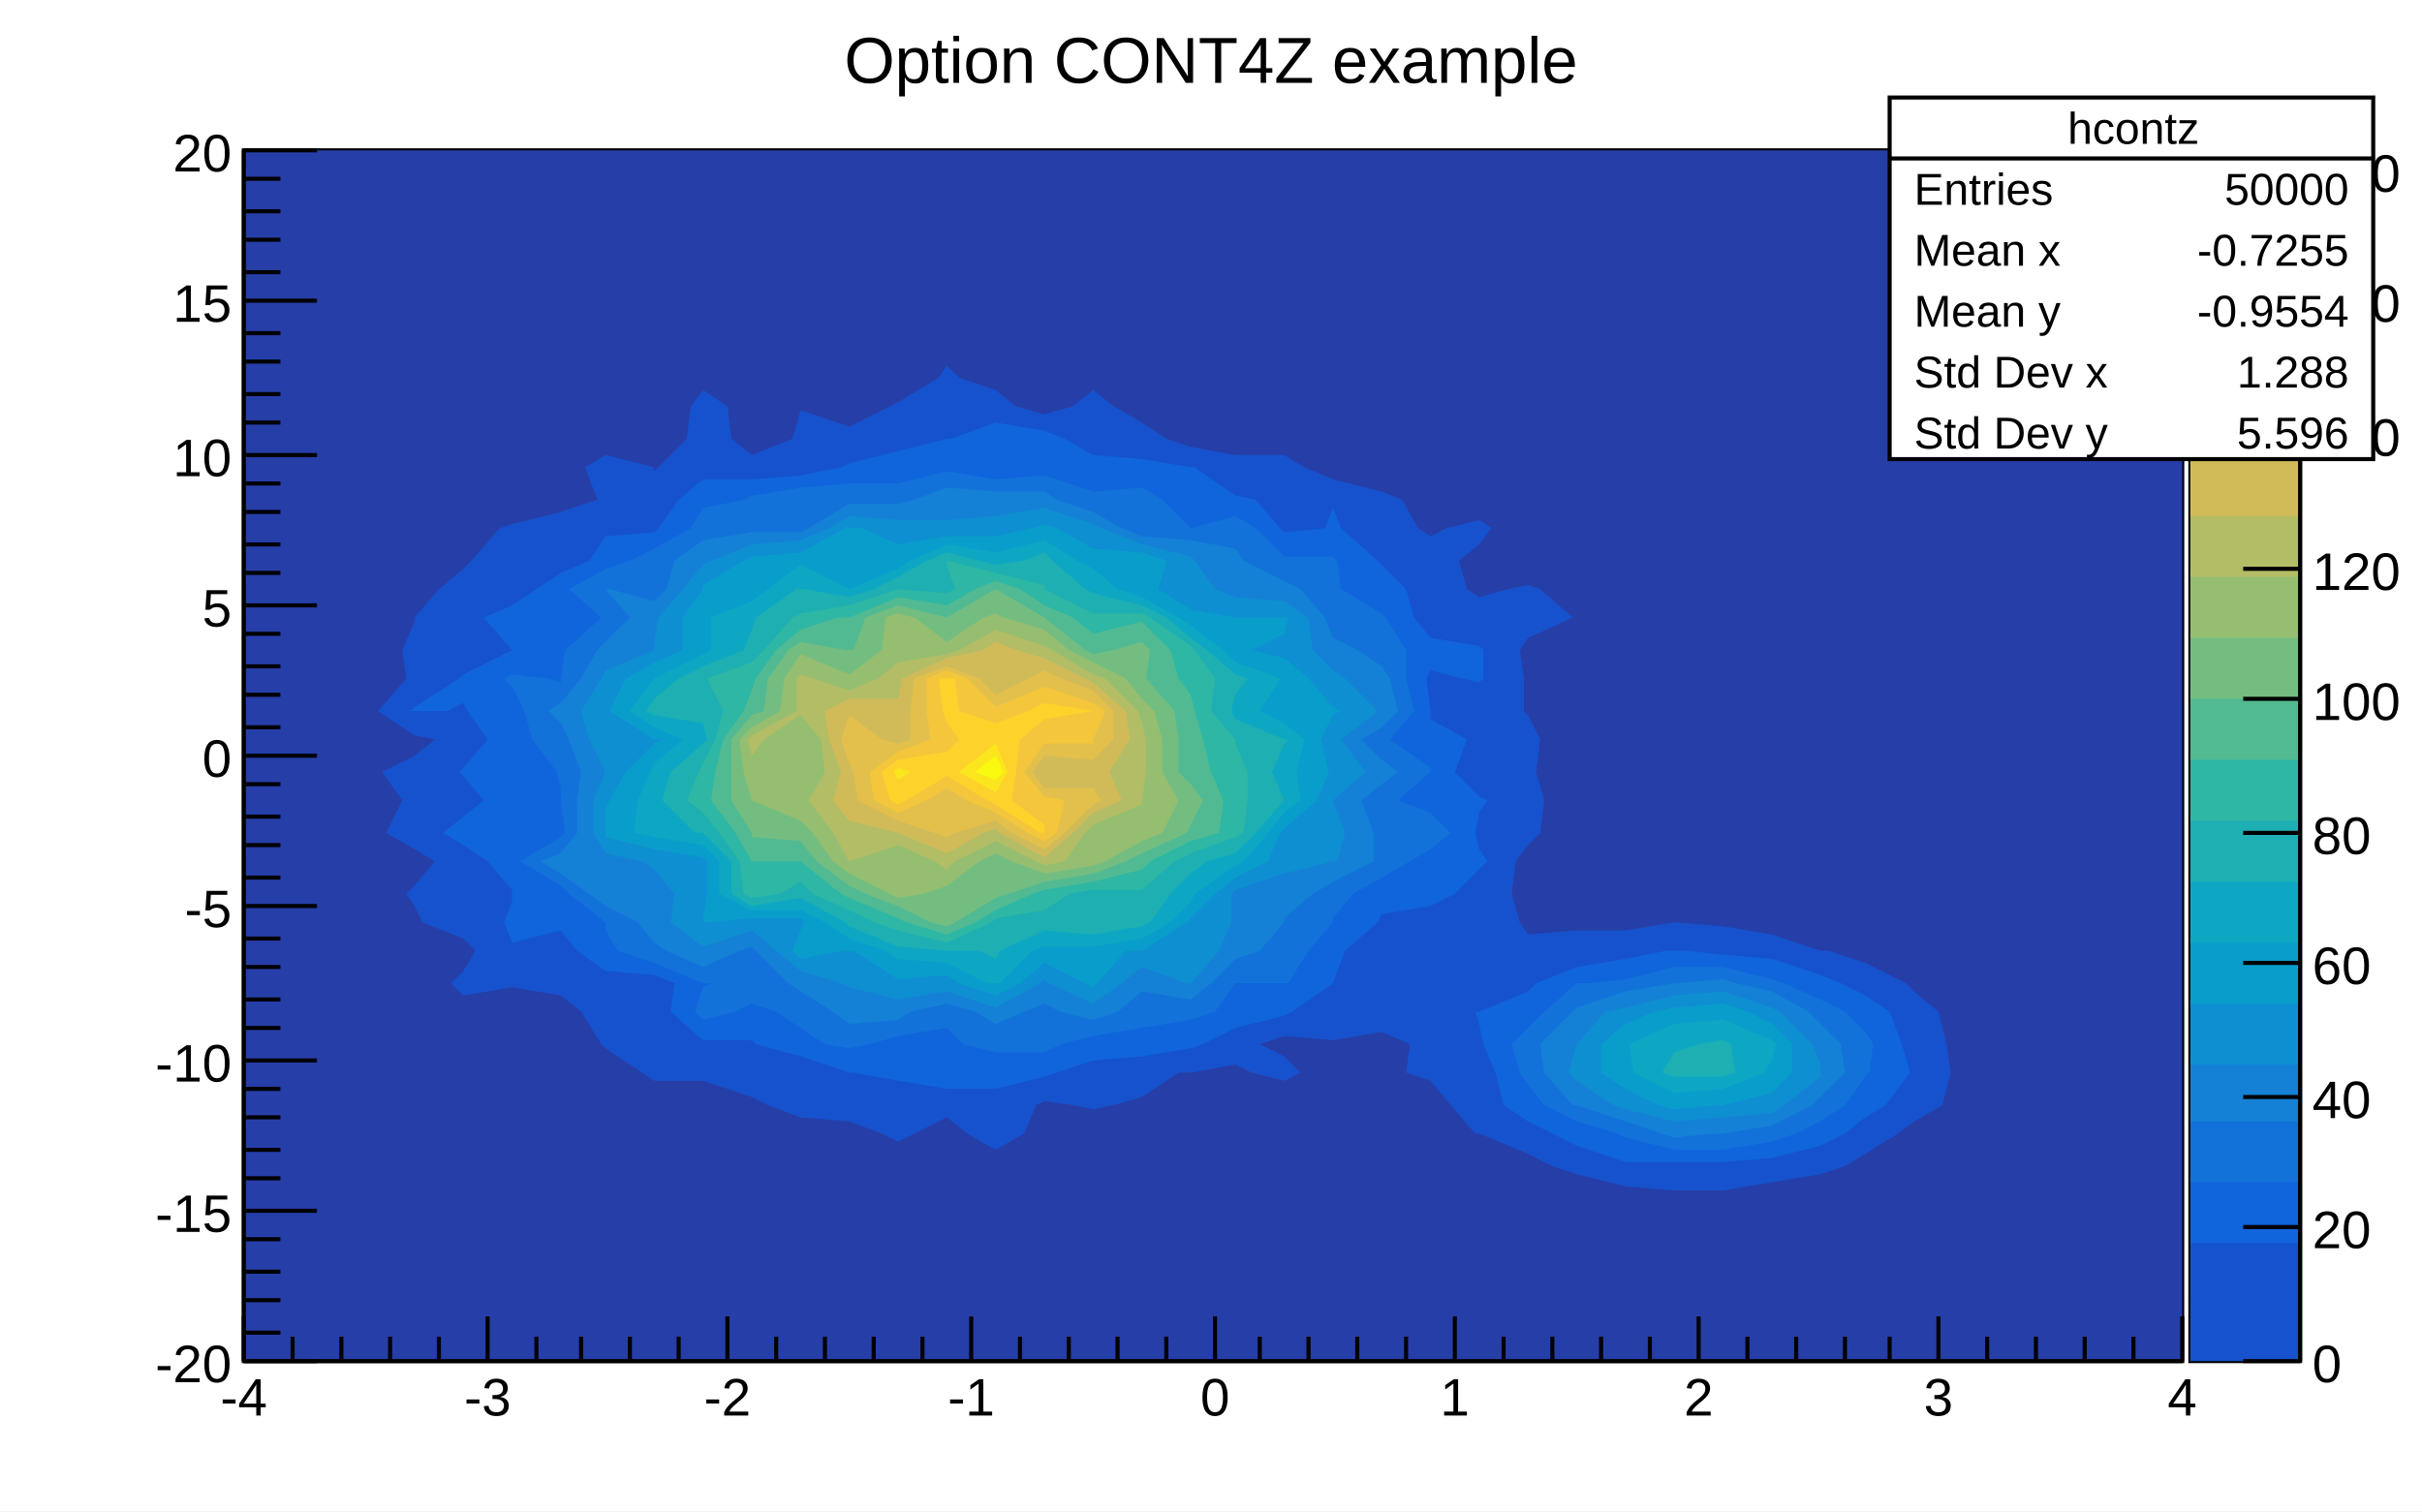
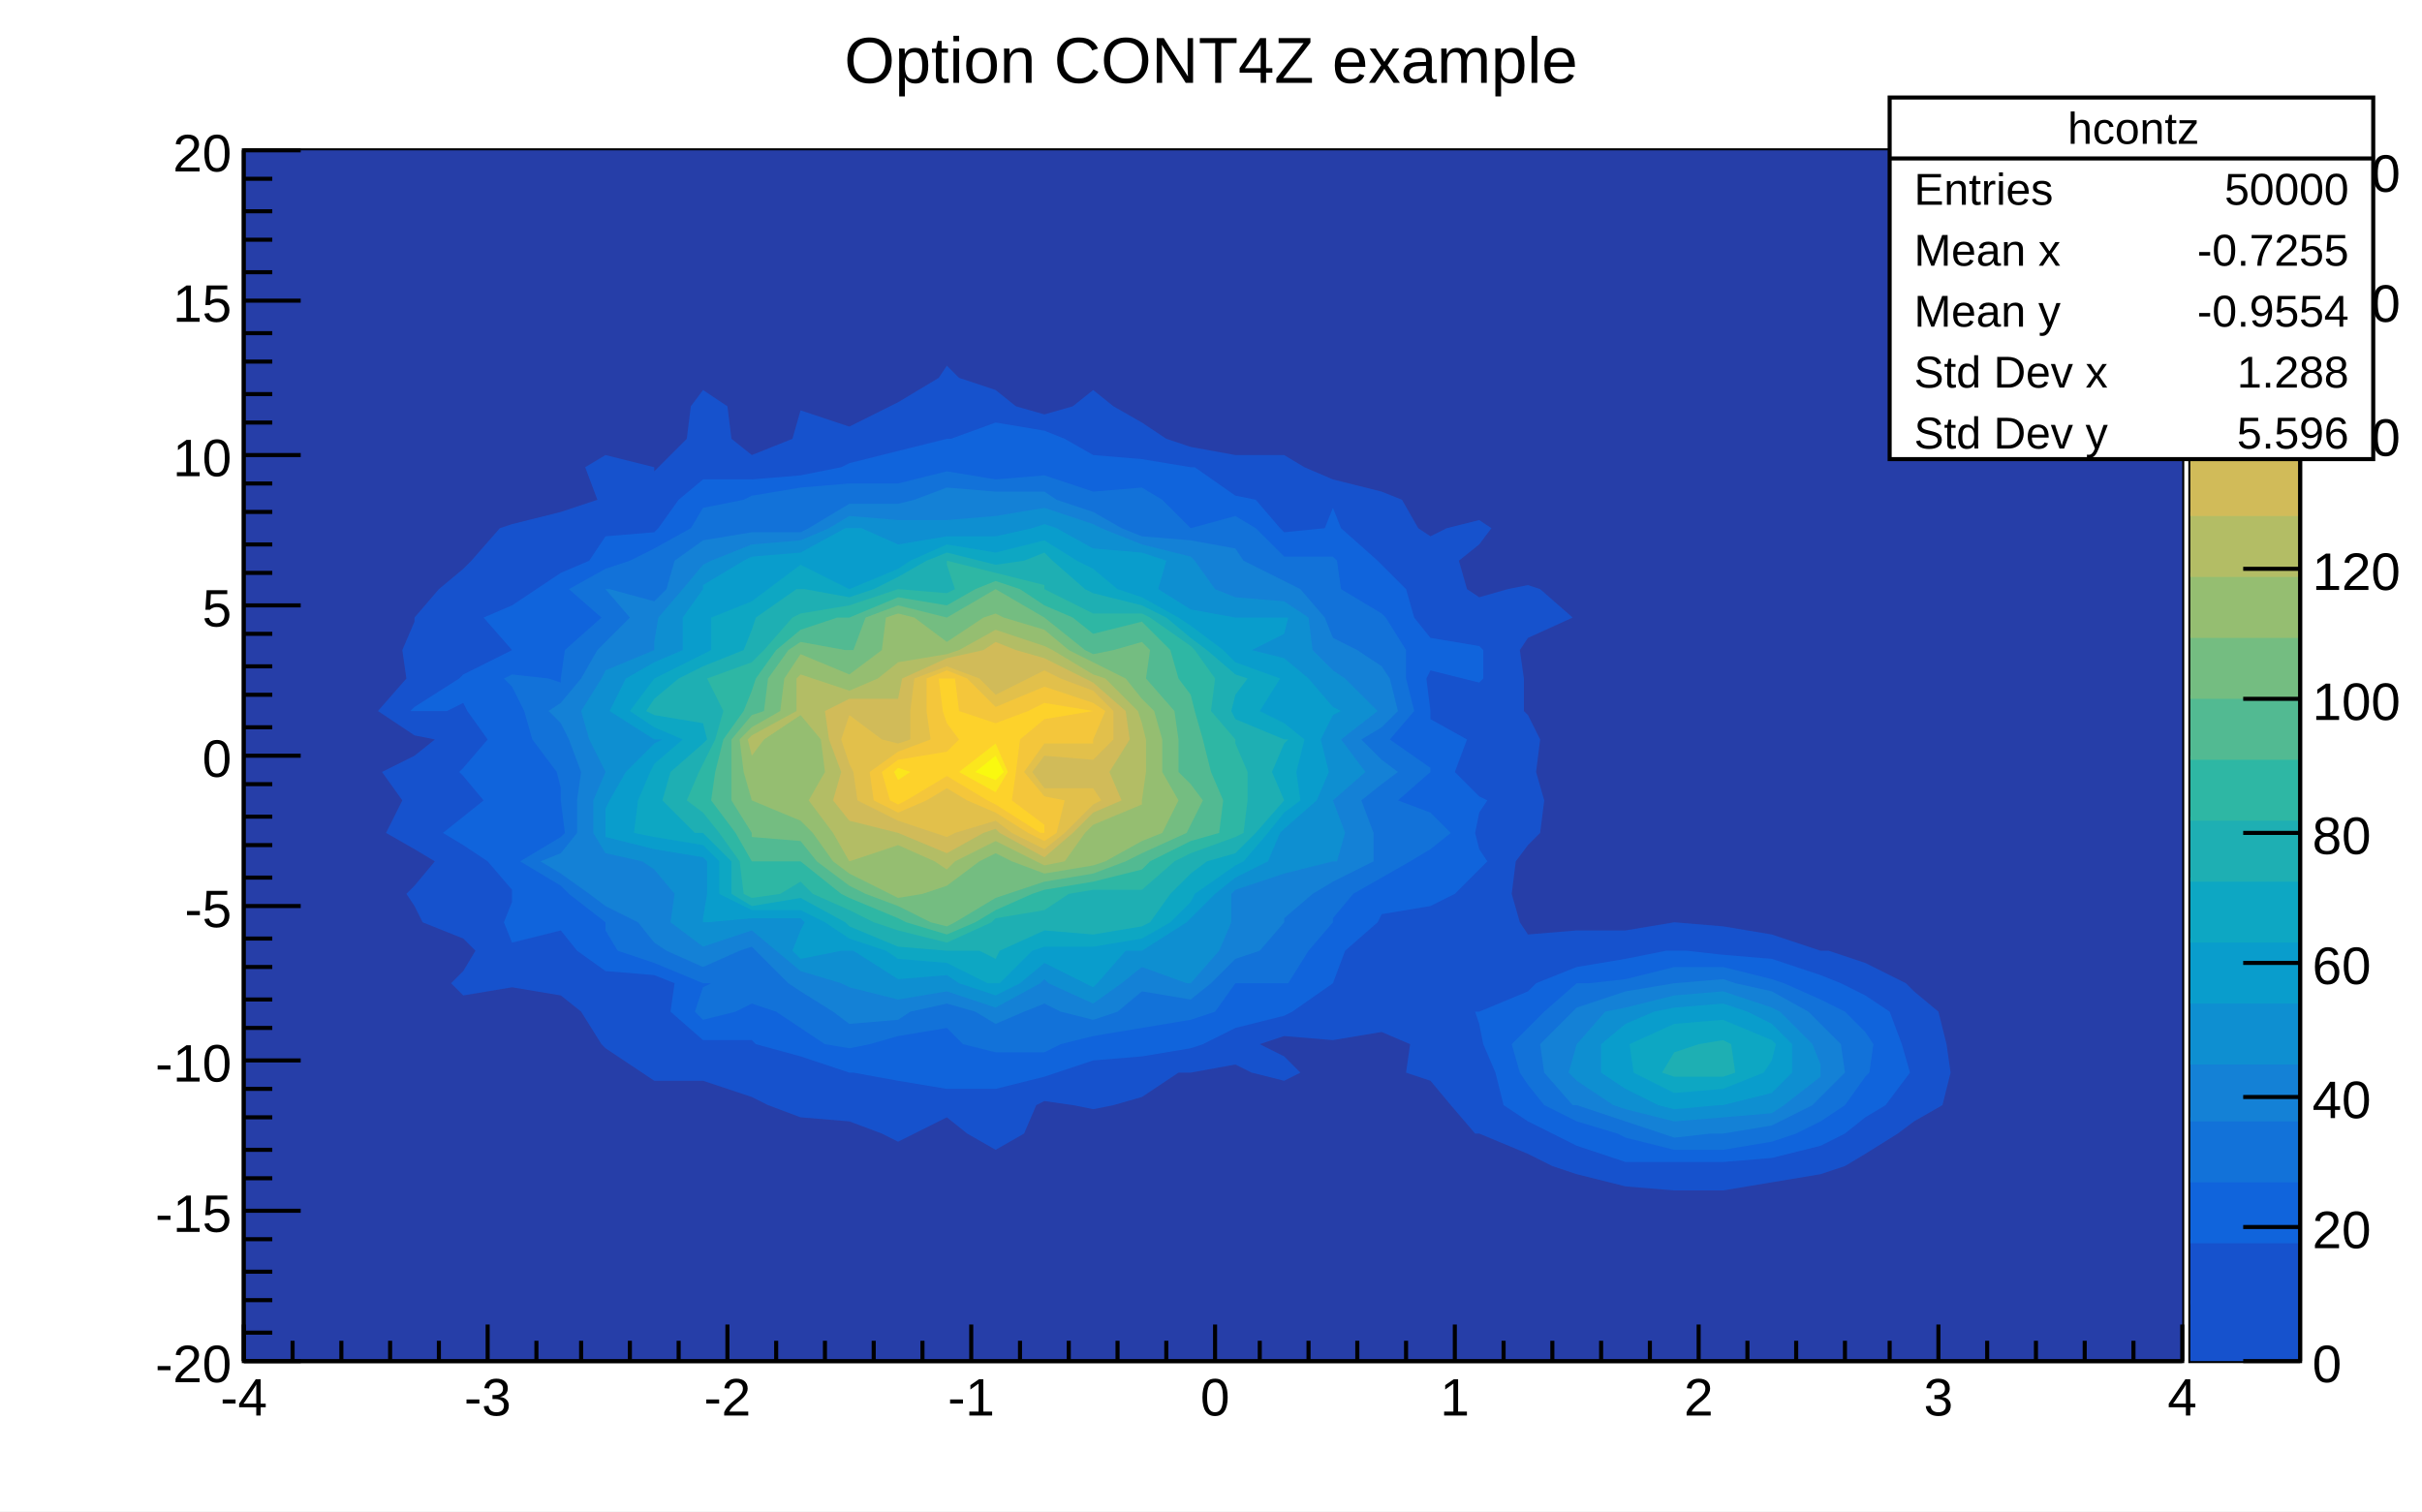
<svg xmlns="http://www.w3.org/2000/svg" viewBox="0 0 596 372" preserveAspectRatio="none" width="596" height="372">
  <path d="M0,0H596V372H0Z" style="fill: white;" />
  <g>
    <g transform="translate(60,37)">
      <path d="M0,0H477V298H0Z" style="fill: white; stroke: black; stroke-width: 1;" />
      <svg x="0" y="0" overflow="hidden" width="477" height="298" viewBox="0 0 477 298">
        <g>
          <path d="M0,0h477v298h-477z" style="fill: #263ea8;" />
          <path d="M110,63l3,-4l6,4l1,8l5,4l10,-4l2,-7l12,4l10,-5l2,-1l10,-6l2,-3l3,3l9,3l5,4l7,2l7,-2l5,-4l5,4l7,4l6,4l6,2l11,2h12l5,3l7,3l12,3l5,2l4,7l3,2l4,-2l8,-2l3,2l-3,4l-5,4l2,7l3,2l7,-2l5,-1l3,1l8,7l-11,5l-2,3l1,7v8l1,1l3,6l-1,8l2,7l-1,8l-3,3l-3,4l-1,8l2,7l2,3l12,-1h12l12,-2l12,1l12,2l12,4h2l9,3l10,5l2,2l6,5l2,8l1,7l-2,8l-7,4l-4,3l-8,5l-5,3l-6,2l-12,2l-12,2h-12l-12,-1l-12,-3l-6,-2l-6,-3l-12,-5h-1l-6,-7l-5,-6l-6,-2l1,-7l-7,-3l-12,2l-12,-1l-6,2l6,3l4,4l-4,2l-8,-2l-4,-2l-11,2h-3l-9,6l-7,2l-5,1l-5,-1l-7,-1l-2,1l-3,7l-7,4l-7,-4l-5,-4l-8,4l-4,2l-4,-2l-8,-3l-12,-1l-8,-3l-4,-2l-12,-4h-12l-3,-2l-9,-6l-1,-1l-5,-8l-5,-4l-12,-2l-12,2l-3,-3l3,-3l3,-5l-3,-3l-10,-4l-2,-4l-2,-3l2,-2l5,-6l-5,-3l-7,-4l4,-8l-5,-7l8,-4l5,-4l-5,-1l-9,-6l7,-8l-1,-7l3,-7v-1l6,-7l6,-5l2,-2l7,-8l3,-1l12,-3l9,-3l-3,-8l5,-3l12,3v1l1,-1l7,-7z" style="fill: #1652cd;" />
          <path d="M291,212l1,1v-1z" style="fill: #1652cd;" />
          <path d="M304,152l-1,1h1h7z" style="fill: #1652cd;" />
          <path d="M173,62l-2,1h2z" style="fill: #1652cd;" />
          <path d="M376,199l12,4l5,2l6,3l6,4l3,8l2,7l-6,8l-5,3l-5,4l-6,3l-12,3l-12,1h-12h-12l-12,-4l-6,-3l-6,-3l-6,-4l-2,-8l-3,-7l-1,-5l-1,-3h1l12,-5l2,-2l10,-4l12,-2l10,-2h2h3l9,1z" style="fill: #1064dc;" />
          <path d="M202,71l7,4l12,1l12,2h1l10,7l5,1l6,7l1,1l10,-1l2,-5l2,5l9,8l1,1l6,6l2,7l4,5l12,2l1,1v7l-1,1l-4,-1l-8,-2l-1,2l1,8v2l9,5l-3,8l6,6l2,1l-2,3l-1,5l1,4l2,3l-2,2l-6,6l-6,3l-12,2l-1,2l-8,7l-3,8l-10,7l-2,1l-12,3l-8,4l-3,1l-12,2l-12,1l-9,3l-3,1l-12,3h-12l-12,-2l-11,-2h-1l-12,-4l-11,-3l-1,-1h-12l-8,-7l1,-7l-5,-2l-12,-1l-7,-5l-4,-5l-12,3l-2,-5l2,-5v-2v-1l-6,-7l-6,-4l-5,-3l5,-4l5,-4l-5,-6l-1,-1l1,-1l6,-7l-5,-7l-1,-2l-4,2h-8h-1l1,-1l11,-7l1,-1l12,-6l-7,-8l7,-3l6,-4l6,-4l7,-3l4,-6l12,-1l1,-1l5,-7l6,-5h12l12,-1l10,-2l2,-1l12,-3l12,-3h1l11,-4l12,2z" style="fill: #1064dc;" />
          <path d="M379,205l9,4l6,3l5,5l2,3l-1,7l-1,1l-5,7l-6,4l-6,3l-6,2l-12,2h-12l-12,-3l-2,-1l-10,-3l-8,-4l-4,-5l-2,-3l-2,-7l4,-4l4,-4l8,-7h3l9,-1l12,-3h12l12,3z" style="fill: #1272d9;" />
          <path d="M209,84l12,-1l5,3l7,7l11,-3l5,3l7,7h12l1,1l1,7l10,6l1,1l5,8v7l2,8l-6,7l10,7v1l-8,7l8,3l5,5l-5,4l-5,3l-7,4l-7,4l-5,6v1l-6,7l-5,8h-1h-7h-5l-5,7l-6,2l-12,2l-12,2l-8,2l-4,2h-12l-8,-2l-4,-4l-12,2l-7,2l-5,1l-6,-1l-6,-4l-6,-4l-6,-2l-4,2l-8,2l-2,-2l2,-6l2,-1h-2l-12,-5l-9,-3l-3,-5v-2l-9,-7l-2,-2l-10,-6l10,-6l1,-1l-1,-8v-3l-1,-4l-6,-8l-2,-7l-3,-6l-2,-2l2,-1l9,1l3,1v-1l1,-7l9,-8l-8,-7l9,-5l6,-2l6,-3l9,-5l3,-5l10,-2l2,-1l12,-2l12,-1h12l12,-3l12,2l12,-1z" style="fill: #1272d9;" />
          <path d="M367,205l9,2l9,5l3,3l5,5l1,7l-6,6l-2,2l-10,5l-12,2h-3l-9,1l-3,-1l-9,-3l-12,-4h-1l-7,-8l-1,-7l8,-8l1,-1l12,-4l12,-2l12,-1z" style="fill: #1481d6;" />
          <path d="M209,89l7,4l5,2l12,1l11,2l2,3l10,5l4,2l6,7l2,5l6,3l6,4l2,3l2,8l-4,4l-5,3l5,5l4,3l-4,3l-5,4l3,8v7l-10,5l-5,3l-7,6v1l-6,7l-6,2l-6,6l-5,4l-12,-2l-6,5l-6,2l-8,-2l-4,-2l-5,2l-7,3l-5,-3l-7,-2l-9,2l-3,2l-12,1l-4,-3l-8,-5l-3,-2l-8,-8l-1,-1l-3,1l-9,4l-9,-4l-3,-2l-4,-5l-8,-4l-4,-3l-7,-5l-5,-3l5,-2l4,-5v-8l1,-7l-3,-8l-2,-4l-3,-3l3,-2l5,-6l4,-7l2,-2l6,-6l-6,-7h1l11,3l3,-3l2,-7l7,-5l12,-2h12l2,-1l10,-6h12l4,-1l8,-3l12,1h12l3,2z" style="fill: #1481d6;" />
          <path d="M378,212l8,8l2,5v2v1l-9,7l-3,2l-12,1l-12,1l-12,-3l-3,-1l-9,-6l-2,-2l2,-7l7,-8l5,-1l12,-3l12,-1l12,4z" style="fill: #0e8fd1;" />
          <path d="M233,100l1,1l5,7l5,2l12,1l6,4l1,8l5,5l3,2l8,8l-9,7l6,8l-8,7l3,8l-2,7h-1l-12,3l-12,4l-1,1v7l-3,7l-7,8h-1l-11,-4l-5,4l-7,5l-11,-5l-1,-1l-1,1l-11,6l-12,-4l-12,2l-12,-3l-2,-1l-10,-3l-6,-5l-6,-5l-12,4l-8,-6l1,-7l-5,-6l-3,-2l-9,-2l-3,-5v-8l3,-7l-4,-8l-2,-7l5,-8l1,-2l12,-5v-2l1,-6l6,-7l5,-6l2,-1l10,-4l12,-1l7,-3l5,-3l12,1h12l12,-1l12,-2l12,4l2,1l10,4z" style="fill: #0e8fd1;" />
          <path d="M370,212l6,3l5,5v7l-5,5l-12,3h-1l-11,1l-4,-1l-8,-4l-6,-4v-7l6,-5l7,-3l5,-1l12,-1z" style="fill: #099dcc;" />
          <path d="M161,97l12,-2h12l9,-2l3,-1l3,1l9,5l12,1l6,2l-2,7l8,5l11,2h12h1l-1,4l-8,4l8,2l6,5l6,7l2,1l-2,1l-3,6l2,8l-3,7l-8,7l-1,1l-3,7l-8,4l-5,4l-6,6l-1,1l-11,7h-4l-7,8l-1,1l-2,-1l-10,-5l-6,5l-6,3l-9,-3l-3,-2l-12,1l-11,-7h-1h-2l-10,2l-2,-2l2,-5l1,-2l-1,-1h-12l-11,1h-1v-1l1,-6v-8l-1,-1l-12,-2l-12,-3v-1v-6l1,-2l4,-7l7,-7l2,-1h-2l-11,-7l4,-8l7,-4l7,-3v-8l5,-7v-1l10,-6l2,-1l12,-1l11,-6h1h3z" style="fill: #099dcc;" />
          <path d="M149,94l-6,7l6,3l9,-3z" style="fill: #099dcc;" />
          <path d="M377,220l-1,4l-2,3l-10,4l-12,1l-10,-5l-1,-7l11,-5l12,-1l12,5z" style="fill: #0da7c3;" />
          <path d="M173,97l12,2l12,-3l8,5l4,2l6,5l6,2l9,5l3,2l8,6l3,3l11,4l-5,8l6,3l5,4l-2,8l1,7l-4,3l-4,5l-6,7l-2,1l-10,7l-1,2l-5,5l-7,4l-12,2h-12l-3,1l-8,8h-1h-2l-10,-5l-12,-1l-3,-2l-9,-3l-6,-4l-6,-3h-12l-8,-4v-8l-4,-4l-12,-2l-5,-1l1,-8l3,-7l1,-2l7,-6l-7,-3l-6,-4l6,-8l12,-6l2,-1v-8l10,-4l4,-3l8,-6l12,6l12,-5l3,-2z" style="fill: #0da7c3;" />
          <path d="M366,220l1,7l-3,1h-12l-3,-1l3,-5l6,-2l6,-1z" style="fill: #1eafb3;" />
          <path d="M181,101l4,1l7,-1l5,-2l2,2l8,7l2,1l12,3l6,3l6,5l4,3l7,6l3,1l-3,4l-1,4l1,2l12,5h1l-1,1l-3,7l3,7l-7,8l-5,5l-7,2l-4,3l-5,5l-5,7l-2,1l-12,2l-12,-1l-11,5l-1,2l-4,-2h-8l-12,-1l-12,-5l-1,-1l-11,-6l-12,2l-5,-3v-8l-7,-7h-2l-8,-8l2,-7l8,-7l1,-1l-1,-4l-12,-2l-2,-1l2,-3l6,-5l6,-3l10,-4l2,-5l1,-3l10,-7h1h1l11,2l6,-2l6,-3l7,-4l5,-2z" style="fill: #1eafb3;" />
          <path d="M185,104l12,3v1l12,6h12l2,1l10,7l1,1l5,7l-1,8l6,7v1l3,7v7l-1,8l-2,1l-11,4l-4,2l-8,7h-12l-6,1l-6,4l-12,2l-1,1l-11,5l-12,-3l-6,-2l-6,-3l-9,-4l-3,-3l-5,3l-7,1l-2,-1l-1,-8l-5,-7l-4,-5l-4,-3l3,-7l1,-2l3,-6l2,-7l-4,-8l11,-4l3,-3l7,-8l2,-1l12,-2l12,-4l12,1l2,-1l-2,-6v-1z" style="fill: #2eb7a4;" />
          <path d="M173,101v-1z" style="fill: #2eb7a4;" />
          <path d="M191,108l6,4l7,3l5,4l12,-3l7,7l2,7l3,4l1,4l2,7l2,8l3,7l-1,8l-7,2l-10,5l-2,2l-12,3l-12,2l-3,1l-9,4l-5,3l-7,3l-10,-3l-2,-1l-12,-5l-2,-1l-10,-8h-6h-6l-4,-7l-6,-8l1,-7l2,-8l5,-7l2,-5l1,-3l5,-7l6,-5l9,-3h3l12,-5l12,2l7,-4l5,-2z" style="fill: #52ba92;" />
          <path d="M185,108l12,7l10,8l2,1l5,-1l7,-2l2,2l-1,7l7,8l1,7v8l3,3l3,4l-3,6l-1,2l-11,5l-4,2l-8,3l-12,2l-9,3l-3,1l-10,6l-2,1l-4,-1l-8,-4l-8,-3l-4,-2l-8,-6l-4,-5l-12,-1v-1l-5,-8v-7v-8l5,-6l3,-1l1,-8l5,-7l3,-2l11,2h1h1l3,-8l8,-3l12,3z" style="fill: #74bd81;" />
          <path d="M197,118l6,5l6,3l8,4l4,5l3,3l2,7v8l4,7l-4,8l-5,2l-9,5l-3,1l-12,2l-8,-3l-4,-2l-4,2l-8,6l-6,2l-6,1l-2,-1l-10,-5l-4,-3l-5,-7l-3,-3l-12,-5l-2,-7l-1,-8l3,-3l7,-4l1,-8l4,-6l12,5l8,-6l1,-8l3,-1l4,1l8,6l9,-6l3,-1l2,1z" style="fill: #95be71;" />
          <path d="M161,174l-2,1l2,3l1,-3z" style="fill: #95be71;" />
          <path d="M137,142l-4,3l-2,8l6,3l2,-3v-8z" style="fill: #95be71;" />
          <path d="M199,123l10,6l3,1l8,8l1,3l1,4v8l-1,7v1l-12,5l-2,2l-5,7l-5,1l-2,-1l-10,-5l-10,5l-2,2l-3,-2l-9,-4l-12,4l-4,-7l-6,-8l4,-7l-1,-8l-5,-6l-9,6l-3,4l-1,-4l1,-1l11,-6v-8l1,-1l3,1l9,3l7,-3l5,-4l12,-2l3,-1l9,-5l12,4z" style="fill: #b3bd65;" />
          <path d="M207,130l2,1l8,7l1,7l-5,8l3,7l-7,3l-5,5l-7,6l-11,-6l-1,-1l-3,1l-9,5l-12,-5l-12,-3l-4,-5l2,-7l-3,-8l-1,-7l6,-3h12l1,-5l11,-5l9,-2l3,-2l5,2l7,2z" style="fill: #d1bb59;" />
          <path d="M197,151l-1,2l1,1l7,-1z" style="fill: #d1bb59;" />
          <path d="M185,128l-1,2l1,1l1,-1z" style="fill: #d1bb59;" />
          <path d="M201,130l8,3l5,5v7l-5,5l-12,-1l-3,4l3,4h12l2,3l-2,1l-7,7l-5,4l-8,-4l-4,-3l-10,3l-2,1l-3,-1l-9,-3l-10,-5l-1,-7l-1,-2l-2,-6l2,-6l8,6l4,1l3,-1v-7l1,-8l8,-3l8,3l4,4l8,-4l4,-2z" style="fill: #e2c04b;" />
          <path d="M178,130l7,7l12,-5l12,4l3,2l-3,7v1h-12l-5,7l5,6l5,1l-2,8l-3,2l-4,-2l-8,-5l-7,-3l-5,-3l-5,3l-7,3l-6,-3l-1,-7l7,-5l8,-3l-1,-7v-8l5,-2z" style="fill: #f4c63b;" />
          <path d="M173,130h2l1,8l9,3l8,-3l4,-2l12,2l-12,2l-6,5l-1,8l-1,7l8,6v2h-1l-11,-7l-2,-1l-10,-6l-10,6l-2,1l-2,-1l-2,-7l4,-3l12,-2l3,-3l-3,-4l-1,-3l-1,-8z" style="fill: #fdd22b;" />
          <path d="M164,153l-3,2l-1,-2l1,-1z" style="fill: #fbe61d;" />
          <path d="M188,153l-3,5l-9,-5l9,-7z" style="fill: #fbe61d;" />
          <path d="M187,153l-2,2l-5,-2l5,-4z" style="fill: #f9f90f;" />
        </g>
      </svg>
      <g>
        <g transform="translate(0,298)">
-           <path d="M0,0h477M0,-11V0M12,-6V0M24,-6V0M36,-6V0M48,-6V0M60,-11V0M72,-6V0M83,-6V0M95,-6V0M107,-6V0M119,-11V0M131,-6V0M143,-6V0M155,-6V0M167,-6V0M179,-11V0M191,-6V0M203,-6V0M215,-6V0M227,-6V0M239,-11V0M250,-6V0M262,-6V0M274,-6V0M286,-6V0M298,-11V0M310,-6V0M322,-6V0M334,-6V0M346,-6V0M358,-11V0M370,-6V0M382,-6V0M394,-6V0M405,-6V0M417,-11V0M429,-6V0M441,-6V0M453,-6V0M465,-6V0M477,-11V0" style="stroke: black; stroke-width: 1;" />
+           <path d="M0,0h477M0,-9V0M12,-5V0M24,-5V0M36,-5V0M48,-5V0M60,-9V0M72,-5V0M83,-5V0M95,-5V0M107,-5V0M119,-9V0M131,-5V0M143,-5V0M155,-5V0M167,-5V0M179,-9V0M191,-5V0M203,-5V0M215,-5V0M227,-5V0M239,-9V0M250,-5V0M262,-5V0M274,-5V0M286,-5V0M298,-9V0M310,-5V0M322,-5V0M334,-5V0M346,-5V0M358,-9V0M370,-5V0M382,-5V0M394,-5V0M405,-5V0M417,-9V0M429,-5V0M441,-5V0M453,-5V0M465,-5V0M477,-9V0" style="stroke: black; stroke-width: 1;" />
          <g font-family="Arial" font-size="13" space="preserve" fill="black" text-anchor="middle">
            <text dy=".8em" transform="translate(0,3)">
       -4
      </text>
            <text dy=".8em" transform="translate(60,3)">
       -3
      </text>
            <text dy=".8em" transform="translate(119,3)">
       -2
      </text>
            <text dy=".8em" transform="translate(179,3)">
       -1
      </text>
            <text dy=".8em" transform="translate(239,3)">
       0
      </text>
            <text dy=".8em" transform="translate(298,3)">
       1
      </text>
            <text dy=".8em" transform="translate(358,3)">
       2
      </text>
            <text dy=".8em" transform="translate(417,3)">
       3
      </text>
            <text dy=".8em" transform="translate(477,3)">
       4
      </text>
          </g>
        </g>
        <g>
-           <path d="M0,0v298M18,298H0M9,291H0M9,283H0M9,276H0M9,268H0M18,261H0M9,253H0M9,246H0M9,238H0M9,231H0M18,224H0M9,216H0M9,209H0M9,201H0M9,194H0M18,186H0M9,179H0M9,171H0M9,164H0M9,156H0M18,149H0M9,142H0M9,134H0M9,127H0M9,119H0M18,112H0M9,104H0M9,97H0M9,89H0M9,82H0M18,75H0M9,67H0M9,60H0M9,52H0M9,45H0M18,37H0M9,30H0M9,22H0M9,15H0M9,7H0M18,0H0" style="stroke: black; stroke-width: 1;" />
+           <path d="M0,0v298M14,298H0M7,291H0M7,283H0M7,276H0M7,268H0M14,261H0M7,253H0M7,246H0M7,238H0M7,231H0M14,224H0M7,216H0M7,209H0M7,201H0M7,194H0M14,186H0M7,179H0M7,171H0M7,164H0M7,156H0M14,149H0M7,142H0M7,134H0M7,127H0M7,119H0M14,112H0M7,104H0M7,97H0M7,89H0M7,82H0M14,75H0M7,67H0M7,60H0M7,52H0M7,45H0M14,37H0M7,30H0M7,22H0M7,15H0M7,7H0M14,0H0" style="stroke: black; stroke-width: 1;" />
          <g font-family="Arial" font-size="13" space="preserve" fill="black" text-anchor="end">
            <text dy=".4em" transform="translate(-3,298)">
       -20
      </text>
            <text dy=".4em" transform="translate(-3,261)">
       -15
      </text>
            <text dy=".4em" transform="translate(-3,224)">
       -10
      </text>
            <text dy=".4em" transform="translate(-3,186)">
       -5
      </text>
            <text dy=".4em" transform="translate(-3,149)">
       0
      </text>
            <text dy=".4em" transform="translate(-3,112)">
       5
      </text>
            <text dy=".4em" transform="translate(-3,75)">
       10
      </text>
            <text dy=".4em" transform="translate(-3,37)">
       15
      </text>
            <text dy=".4em" transform="translate(-3)">
       20
      </text>
          </g>
        </g>
      </g>
    </g>
    <g transform="translate(539,37)">
      <path d="M0,0H27V298H0Z" style="fill: #f9f90f; stroke: black; stroke-width: 1;" />
      <path d="M0,283H27V298H0Z" style="fill: #1652cd;" />
      <path d="M0,268H27V284H0Z" style="fill: #1652cd;" />
      <path d="M0,253H27V269H0Z" style="fill: #1064dc;" />
      <path d="M0,238H27V254H0Z" style="fill: #1272d9;" />
      <path d="M0,224H27V239H0Z" style="fill: #1481d6;" />
      <path d="M0,209H27V225H0Z" style="fill: #0e8fd1;" />
      <path d="M0,194H27V210H0Z" style="fill: #099dcc;" />
      <path d="M0,179H27V195H0Z" style="fill: #0da7c3;" />
      <path d="M0,164H27V180H0Z" style="fill: #1eafb3;" />
      <path d="M0,149H27V165H0Z" style="fill: #2eb7a4;" />
      <path d="M0,134H27V150H0Z" style="fill: #52ba92;" />
      <path d="M0,119H27V135H0Z" style="fill: #74bd81;" />
      <path d="M0,104H27V120H0Z" style="fill: #95be71;" />
      <path d="M0,89H27V105H0Z" style="fill: #b3bd65;" />
      <path d="M0,75H27V90H0Z" style="fill: #d1bb59;" />
      <path d="M0,60H27V76H0Z" style="fill: #e2c04b;" />
      <path d="M0,45H27V61H0Z" style="fill: #f4c63b;" />
      <path d="M0,30H27V46H0Z" style="fill: #fdd22b;" />
      <path d="M0,15H27V31H0Z" style="fill: #fbe61d;" />
      <path d="M0,0H27V16H0Z" style="fill: #f9f90f;" />
      <g transform="translate(27)">
        <path d="M0,0v298M0,298H-14M0,265H-14M0,233H-14M0,200H-14M0,168H-14M0,135H-14M0,103H-14M0,70H-14M0,37H-14M0,5H-14" style="stroke: black; stroke-width: 1;" />
        <g font-family="Arial" font-size="13" space="preserve" fill="black" text-anchor="start">
          <text dy=".4em" transform="translate(3,298)">
      0
     </text>
          <text dy=".4em" transform="translate(3,265)">
      20
     </text>
          <text dy=".4em" transform="translate(3,233)">
      40
     </text>
          <text dy=".4em" transform="translate(3,200)">
      60
     </text>
          <text dy=".4em" transform="translate(3,168)">
      80
     </text>
          <text dy=".4em" transform="translate(3,135)">
      100
     </text>
          <text dy=".4em" transform="translate(3,103)">
      120
     </text>
          <text dy=".4em" transform="translate(3,70)">
      140
     </text>
          <text dy=".4em" transform="translate(3,37)">
      160
     </text>
          <text dy=".4em" transform="translate(3,5)">
      180
     </text>
        </g>
      </g>
    </g>
    <g transform="translate(465,24)" font-family="Arial" font-size="11" space="preserve" fill="black">
      <path d="M0,0H119V89H0Z" style="fill: white; stroke: black; stroke-width: 1;" />
      <text text-anchor="middle" dy=".4em" transform="translate(60,7)">
    hcontz
   </text>
      <text text-anchor="start" dy=".4em" transform="translate(6,22)">
    Entries
   </text>
      <text text-anchor="end" dy=".4em" transform="translate(113,22)">
    50000
   </text>
      <text text-anchor="start" dy=".4em" transform="translate(6,37)">
    Mean x
   </text>
      <text text-anchor="end" dy=".4em" transform="translate(113,37)">
    -0.7255
   </text>
      <text text-anchor="start" dy=".4em" transform="translate(6,52)">
    Mean y
   </text>
      <text text-anchor="end" dy=".4em" transform="translate(113,52)">
    -0.9554
   </text>
      <text text-anchor="start" dy=".4em" transform="translate(6,67)">
    Std Dev x
   </text>
      <text text-anchor="end" dy=".4em" transform="translate(113,67)">
    1.288
   </text>
      <text text-anchor="start" dy=".4em" transform="translate(6,82)">
    Std Dev y
   </text>
      <text text-anchor="end" dy=".4em" transform="translate(113,82)">
    5.596
   </text>
      <path d="M0,15h119" style="stroke: black; stroke-width: 1;" />
    </g>
    <g transform="translate(180,2)" font-family="Arial" font-size="16" space="preserve">
      <text fill="black" text-anchor="middle" dy=".4em" transform="translate(118,12)">
    Option CONT4Z example
   </text>
    </g>
  </g>
</svg>
